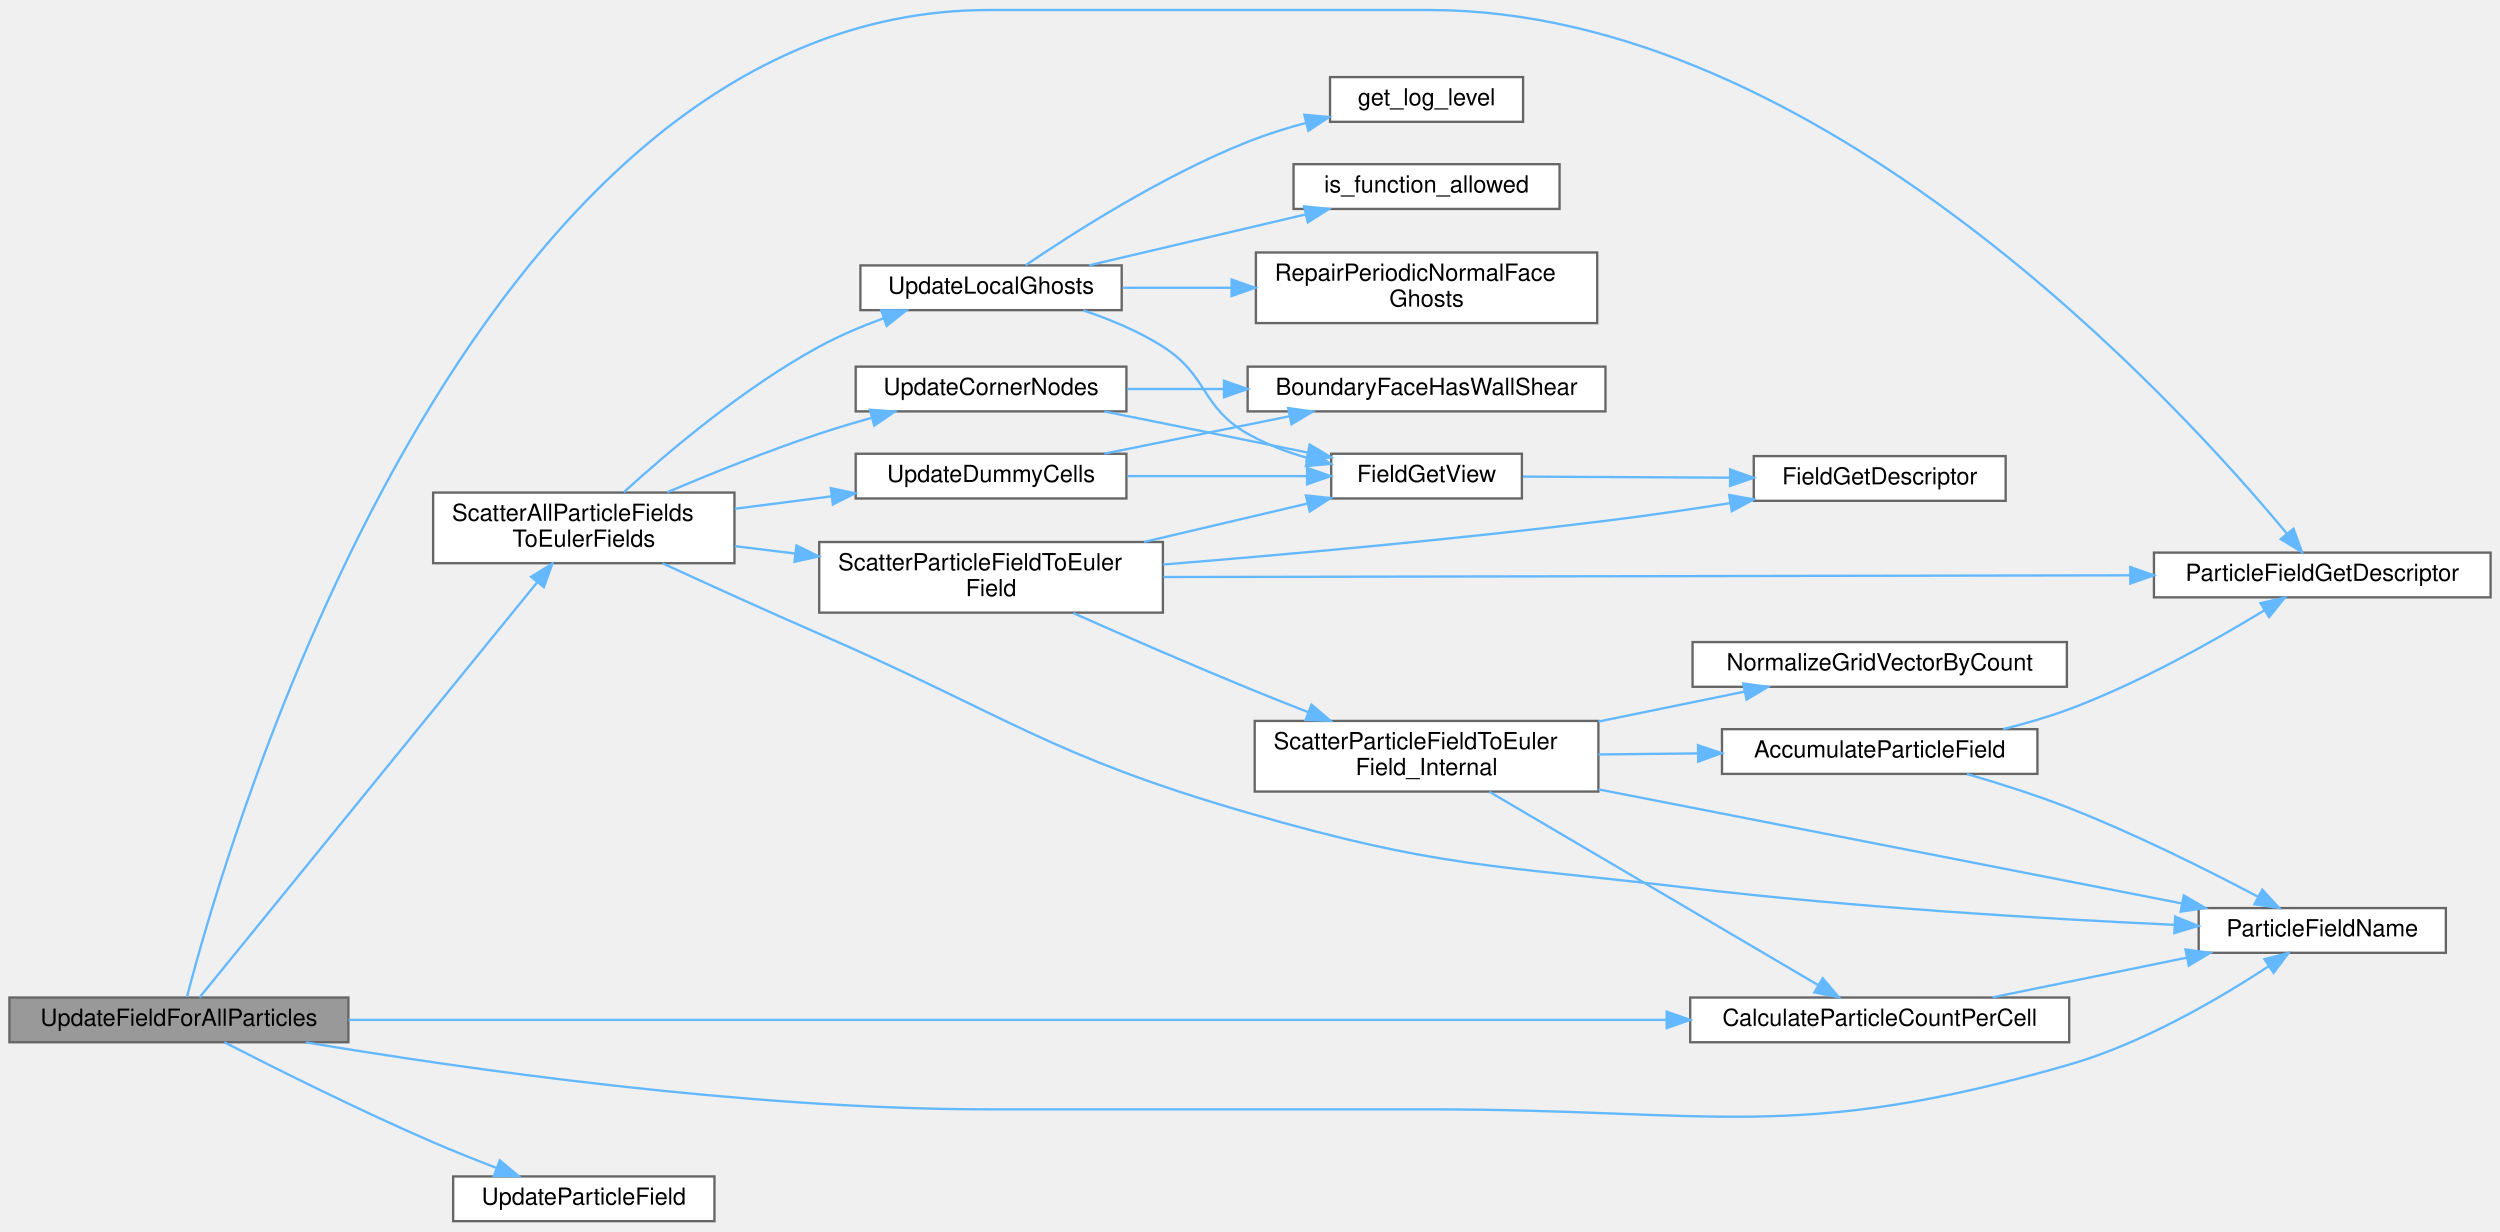
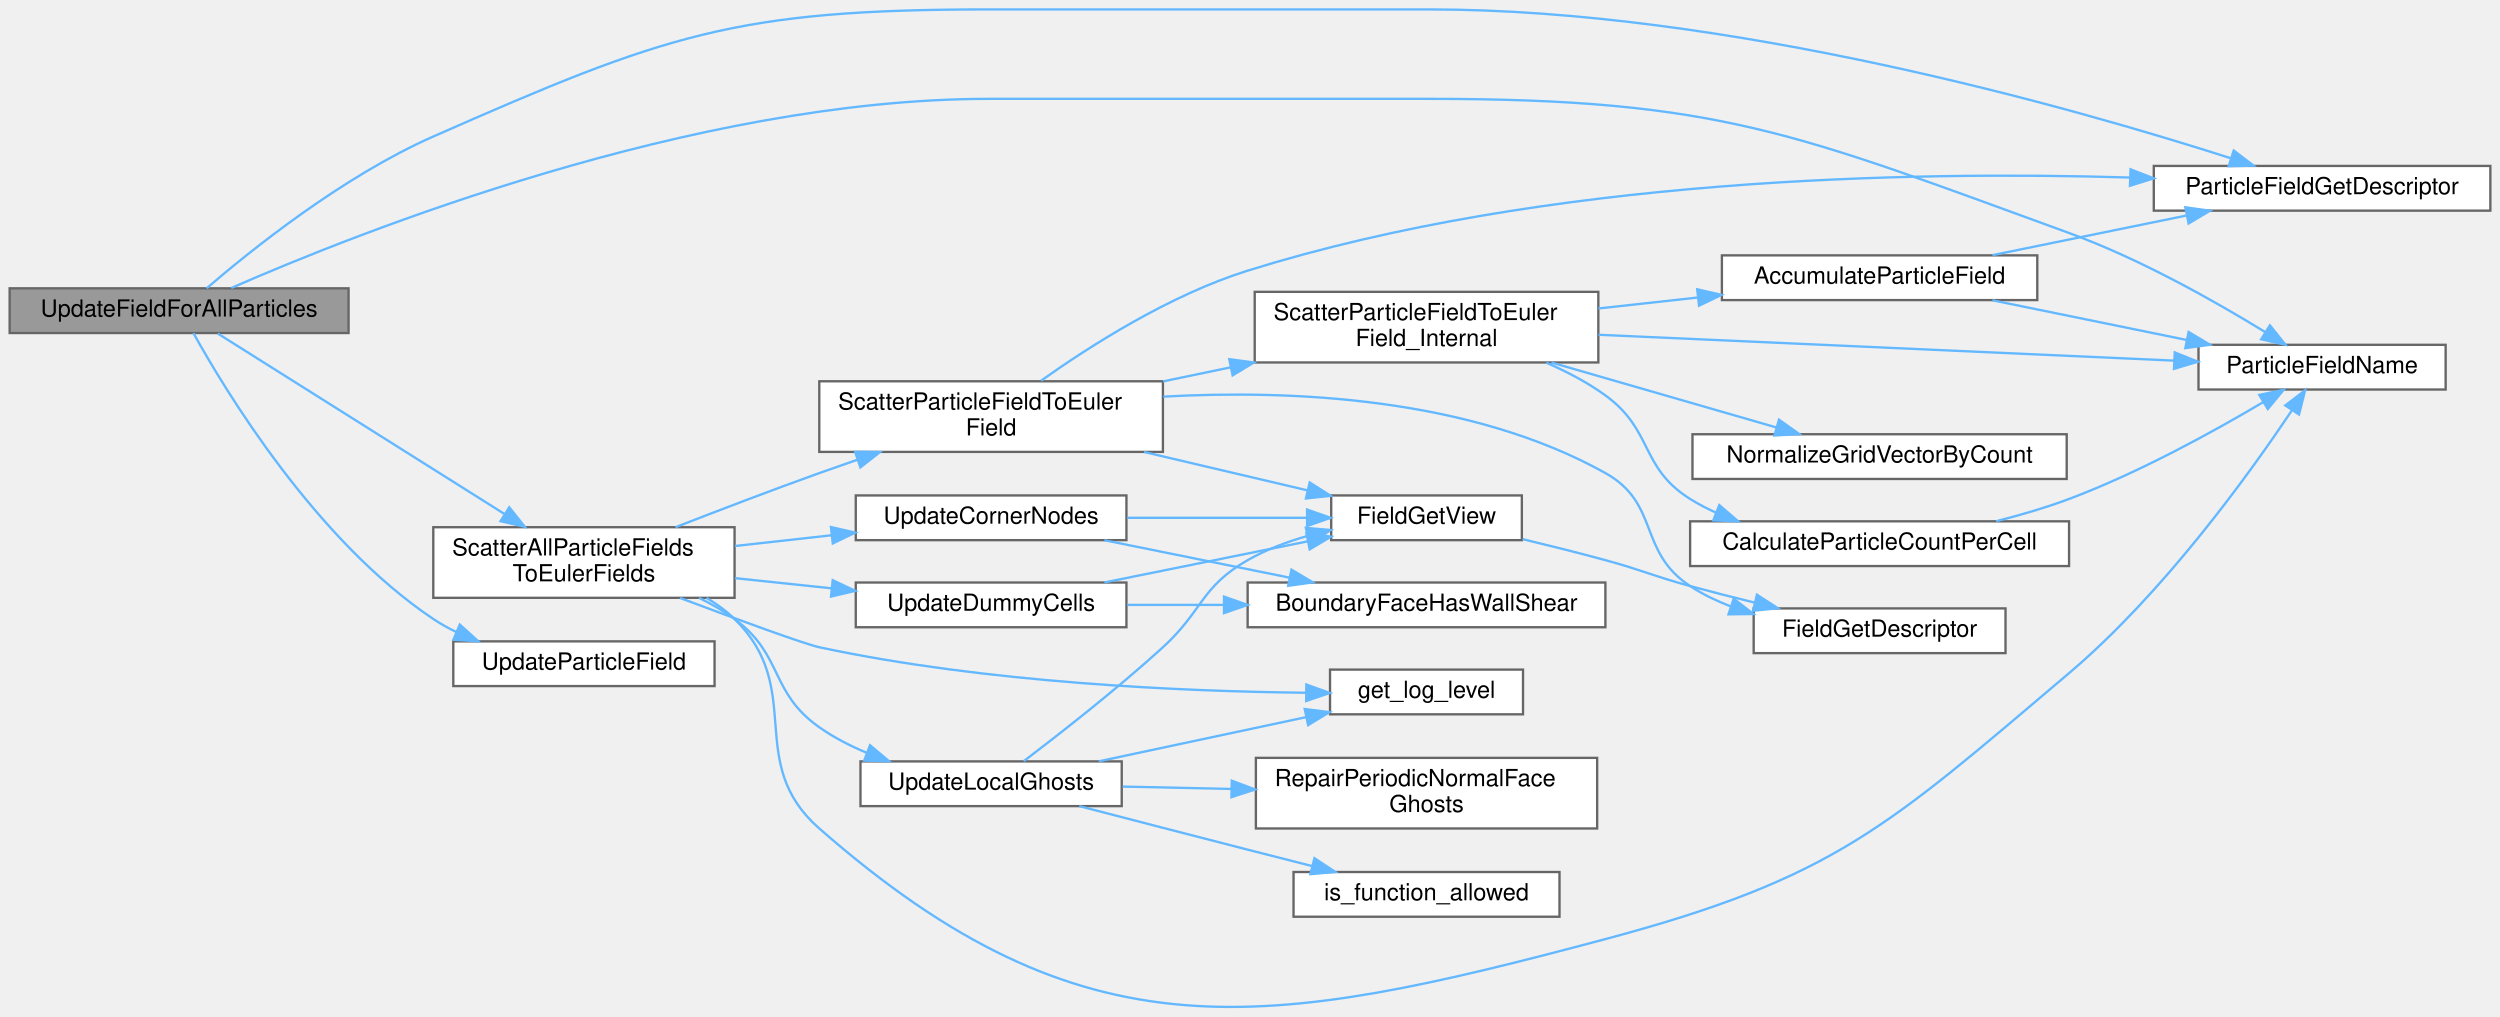
- <svg xmlns="http://www.w3.org/2000/svg" xmlns:xlink="http://www.w3.org/1999/xlink" width="1062pt" height="523pt" viewBox="0.00 0.00 1062.00 522.50">
-   <g id="graph0" class="graph" transform="scale(1 1) rotate(0) translate(4 518.5)">
+ <svg xmlns="http://www.w3.org/2000/svg" xmlns:xlink="http://www.w3.org/1999/xlink" width="1062pt" height="432pt" viewBox="0.00 0.00 1062.00 432.08">
+   <g id="graph0" class="graph" transform="scale(1 1) rotate(0) translate(4 428.08)">
    <g id="Node000001" class="node">
      <g id="a_Node000001">
        <a xlink:title="Internal helper implementation: UpdateFieldForAllParticles().">
-           <polygon fill="#999999" stroke="#666666" points="144,-95 0,-95 0,-76 144,-76 144,-95" />
-           <text text-anchor="middle" x="72" y="-83" font-family="Helvetica,sans-Serif" font-size="10.00">UpdateFieldForAllParticles</text>
+           <polygon fill="#999999" stroke="#666666" points="144,-305.58 0,-305.58 0,-286.58 144,-286.58 144,-305.58" />
+           <text text-anchor="middle" x="72" y="-293.58" font-family="Helvetica,sans-Serif" font-size="10.00">UpdateFieldForAllParticles</text>
        </a>
      </g>
    </g>
    <g id="Node000002" class="node">
      <g id="a_Node000002">
-         <a xlink:href="ParticleMotion_8c.html#a81cfdf7b32472d8f614b44e30005ec6c" target="_top" xlink:title="Counts particles in each cell of the DMDA 'da' and stores the result in user-&gt;ParticleCount.">
-           <polygon fill="white" stroke="#666666" points="875,-95 714,-95 714,-76 875,-76 875,-95" />
-           <text text-anchor="middle" x="794.5" y="-83" font-family="Helvetica,sans-Serif" font-size="10.00">CalculateParticleCountPerCell</text>
+         <a xlink:href="particle__field__catalog_8c.html#aa830c8a458fdac82862196d3f6daac86" target="_top" xlink:title="Return immutable metadata for a valid particle field ID.">
+           <polygon fill="white" stroke="#666666" points="1054,-357.58 911,-357.58 911,-338.58 1054,-338.58 1054,-357.58" />
+           <text text-anchor="middle" x="982.5" y="-345.58" font-family="Helvetica,sans-Serif" font-size="10.00">ParticleFieldGetDescriptor</text>
        </a>
      </g>
    </g>
    <g id="edge1_Node000001_Node000002" class="edge">
      <g id="a_edge1_Node000001_Node000002">
        <a xlink:title=" ">
-           <path fill="none" stroke="#63b8ff" d="M144.06,-85.5C276.06,-85.5 558.85,-85.5 703.8,-85.5" />
-           <polygon fill="#63b8ff" stroke="#63b8ff" points="704,-89 714,-85.5 704,-82 704,-89" />
+           <path fill="none" stroke="#63b8ff" d="M83.71,-305.6C102.07,-321.41 141.35,-353.05 180,-370.08 278.47,-413.46 308.4,-424.08 416,-424.08 416,-424.08 416,-424.08 603,-424.08 729.86,-424.08 876.05,-382.53 943.63,-360.87" />
+           <polygon fill="#63b8ff" stroke="#63b8ff" points="944.97,-364.12 953.4,-357.7 942.81,-357.46 944.97,-364.12" />
        </a>
      </g>
    </g>
    <g id="Node000003" class="node">
      <g id="a_Node000003">
        <a xlink:href="particle__field__catalog_8c.html#a038097897ab5a52461e0ee47bd2b7bb8" target="_top" xlink:title="Return the canonical PETSc DMSwarm name for an ID.">
-           <polygon fill="white" stroke="#666666" points="1035,-133 930,-133 930,-114 1035,-114 1035,-133" />
-           <text text-anchor="middle" x="982.5" y="-121" font-family="Helvetica,sans-Serif" font-size="10.00">ParticleFieldName</text>
-         </a>
-       </g>
-     </g>
-     <g id="edge4_Node000001_Node000003" class="edge">
-       <g id="a_edge4_Node000001_Node000003">
-         <a xlink:title=" ">
-           <path fill="none" stroke="#63b8ff" d="M125.98,-75.96C193.19,-64.7 312.8,-47.5 416,-47.5 416,-47.5 416,-47.5 603,-47.5 724.18,-47.5 758.56,-32.94 875,-66.5 906.42,-75.55 939.08,-94.73 959.8,-108.33" />
-           <polygon fill="#63b8ff" stroke="#63b8ff" points="957.93,-111.29 968.18,-113.95 961.83,-105.47 957.93,-111.29" />
+           <polygon fill="white" stroke="#666666" points="1035,-281.58 930,-281.58 930,-262.58 1035,-262.58 1035,-281.58" />
+           <text text-anchor="middle" x="982.5" y="-269.58" font-family="Helvetica,sans-Serif" font-size="10.00">ParticleFieldName</text>
+         </a>
+       </g>
+     </g>
+     <g id="edge2_Node000001_Node000003" class="edge">
+       <g id="a_edge2_Node000001_Node000003">
+         <a xlink:title=" ">
+           <path fill="none" stroke="#63b8ff" d="M94.16,-305.71C147.17,-328.93 290.41,-386.08 416,-386.08 416,-386.08 416,-386.08 603,-386.08 726.51,-386.08 758.93,-371.31 875,-329.08 905.21,-318.08 937.44,-299.82 958.42,-286.93" />
+           <polygon fill="#63b8ff" stroke="#63b8ff" points="960.33,-289.86 966.96,-281.6 956.62,-283.93 960.33,-289.86" />
        </a>
      </g>
    </g>
    <g id="Node000004" class="node">
      <g id="a_Node000004">
-         <a xlink:href="particle__field__catalog_8c.html#aa830c8a458fdac82862196d3f6daac86" target="_top" xlink:title="Return immutable metadata for a valid particle field ID.">
-           <polygon fill="white" stroke="#666666" points="1054,-284 911,-284 911,-265 1054,-265 1054,-284" />
-           <text text-anchor="middle" x="982.5" y="-272" font-family="Helvetica,sans-Serif" font-size="10.00">ParticleFieldGetDescriptor</text>
+         <a xlink:href="group__scatter__module.html#ga84b852e1186804ff34e9228fab1764c6" target="_top" xlink:title="Scatters a predefined set of particle fields to their corresponding Eulerian fields.">
+           <polygon fill="white" stroke="#666666" points="308,-204.08 180,-204.08 180,-174.08 308,-174.08 308,-204.08" />
+           <text text-anchor="start" x="188" y="-192.08" font-family="Helvetica,sans-Serif" font-size="10.00">ScatterAllParticleFields</text>
+           <text text-anchor="middle" x="244" y="-181.08" font-family="Helvetica,sans-Serif" font-size="10.00">ToEulerFields</text>
        </a>
      </g>
    </g>
    <g id="edge3_Node000001_Node000004" class="edge">
      <g id="a_edge3_Node000001_Node000004">
        <a xlink:title=" ">
-           <path fill="none" stroke="#63b8ff" d="M75.43,-95.27C91.94,-159.12 193.82,-514.5 416,-514.5 416,-514.5 416,-514.5 603,-514.5 769.18,-514.5 921.52,-347.46 967.45,-292.09" />
-           <polygon fill="#63b8ff" stroke="#63b8ff" points="970.28,-294.16 973.9,-284.21 964.86,-289.73 970.28,-294.16" />
-         </a>
-       </g>
-     </g>
-     <g id="Node000005" class="node">
-       <g id="a_Node000005">
-         <a xlink:href="group__scatter__module.html#ga84b852e1186804ff34e9228fab1764c6" target="_top" xlink:title="Scatters a predefined set of particle fields to their corresponding Eulerian fields.">
-           <polygon fill="white" stroke="#666666" points="308,-309.5 180,-309.5 180,-279.5 308,-279.5 308,-309.5" />
-           <text text-anchor="start" x="188" y="-297.5" font-family="Helvetica,sans-Serif" font-size="10.00">ScatterAllParticleFields</text>
-           <text text-anchor="middle" x="244" y="-286.5" font-family="Helvetica,sans-Serif" font-size="10.00">ToEulerFields</text>
-         </a>
-       </g>
-     </g>
-     <g id="edge5_Node000001_Node000005" class="edge">
-       <g id="a_edge5_Node000001_Node000005">
-         <a xlink:title=" ">
-           <path fill="none" stroke="#63b8ff" d="M80.75,-95.02C106.12,-126.22 187.24,-225.95 224.26,-271.46" />
-           <polygon fill="#63b8ff" stroke="#63b8ff" points="221.61,-273.75 230.64,-279.3 227.04,-269.34 221.61,-273.75" />
+           <path fill="none" stroke="#63b8ff" d="M88.39,-286.39C115.74,-269.18 173.38,-232.9 210.04,-209.82" />
+           <polygon fill="#63b8ff" stroke="#63b8ff" points="212.28,-212.55 218.88,-204.26 208.55,-206.63 212.28,-212.55" />
        </a>
      </g>
    </g>
    <g id="Node000019" class="node">
      <g id="a_Node000019">
        <a xlink:href="ParticlePhysics_8c.html#a78ac6f5c27a2539a823133e8e30c7200" target="_top" xlink:title="Internal helper implementation: UpdateParticleField().">
-           <polygon fill="white" stroke="#666666" points="299.5,-19 188.5,-19 188.5,0 299.5,0 299.5,-19" />
-           <text text-anchor="middle" x="244" y="-7" font-family="Helvetica,sans-Serif" font-size="10.00">UpdateParticleField</text>
+           <polygon fill="white" stroke="#666666" points="299.5,-155.58 188.5,-155.58 188.5,-136.58 299.5,-136.58 299.5,-155.58" />
+           <text text-anchor="middle" x="244" y="-143.58" font-family="Helvetica,sans-Serif" font-size="10.00">UpdateParticleField</text>
        </a>
      </g>
    </g>
    <g id="edge30_Node000001_Node000019" class="edge">
      <g id="a_edge30_Node000001_Node000019">
        <a xlink:title=" ">
-           <path fill="none" stroke="#63b8ff" d="M91.33,-75.98C112.45,-65.15 148.34,-47.19 180,-33.5 188.68,-29.75 198.15,-25.97 207.06,-22.56" />
-           <polygon fill="#63b8ff" stroke="#63b8ff" points="208.31,-25.83 216.43,-19.03 205.84,-19.28 208.31,-25.83" />
-         </a>
-       </g>
-     </g>
-     <g id="edge2_Node000002_Node000003" class="edge">
-       <g id="a_edge2_Node000002_Node000003">
-         <a xlink:title=" ">
-           <path fill="none" stroke="#63b8ff" d="M842.44,-95.09C867.53,-100.22 898.62,-106.57 925.03,-111.96" />
-           <polygon fill="#63b8ff" stroke="#63b8ff" points="924.4,-115.41 934.9,-113.98 925.8,-108.55 924.4,-115.41" />
-         </a>
-       </g>
-     </g>
-     <g id="edge6_Node000005_Node000003" class="edge">
-       <g id="a_edge6_Node000005_Node000003">
-         <a xlink:title=" ">
-           <path fill="none" stroke="#63b8ff" d="M277.44,-279.45C296.71,-270.58 321.67,-259.23 344,-249.5 424.35,-214.47 441.81,-197.9 526,-173.5 607.41,-149.91 629.83,-151.47 714,-141.5 784.24,-133.18 865.34,-128.4 919.67,-125.88" />
-           <polygon fill="#63b8ff" stroke="#63b8ff" points="919.99,-129.37 929.83,-125.42 919.68,-122.38 919.99,-129.37" />
+           <path fill="none" stroke="#63b8ff" d="M78.09,-286.54C91.45,-262.42 129.96,-198.54 180,-165.08 183.08,-163.02 186.39,-161.18 189.82,-159.53" />
+           <polygon fill="#63b8ff" stroke="#63b8ff" points="191.26,-162.72 199.11,-155.61 188.54,-156.27 191.26,-162.72" />
+         </a>
+       </g>
+     </g>
+     <g id="edge5_Node000004_Node000003" class="edge">
+       <g id="a_edge5_Node000004_Node000003">
+         <a xlink:title=" ">
+           <path fill="none" stroke="#63b8ff" d="M296.11,-174.02C300.43,-171.48 304.49,-168.52 308,-165.08 338.48,-135.22 311.91,-104.2 344,-76.08 456.74,22.72 533.15,9.52 678,-29.08 775.53,-55.07 797.97,-76.85 875,-142.08 915.23,-176.15 951.73,-226.89 969.72,-253.79" />
+           <polygon fill="#63b8ff" stroke="#63b8ff" points="966.86,-255.82 975.29,-262.25 972.71,-251.97 966.86,-255.82" />
+         </a>
+       </g>
+     </g>
+     <g id="Node000005" class="node">
+       <g id="a_Node000005">
+         <a xlink:href="logging_8c.html#a9585f583c260f40a73f2490914edc689" target="_top" xlink:title="Retrieves the current logging level from the environment variable LOG_LEVEL.">
+           <polygon fill="white" stroke="#666666" points="643,-143.58 561,-143.58 561,-124.58 643,-124.58 643,-143.58" />
+           <text text-anchor="middle" x="602" y="-131.58" font-family="Helvetica,sans-Serif" font-size="10.00">get_log_level</text>
+         </a>
+       </g>
+     </g>
+     <g id="edge4_Node000004_Node000005" class="edge">
+       <g id="a_edge4_Node000004_Node000005">
+         <a xlink:title=" ">
+           <path fill="none" stroke="#63b8ff" d="M284.78,-174.03C309.54,-164.76 337.83,-154.4 344,-153.08 414.74,-137.91 498.67,-134.32 550.89,-133.74" />
+           <polygon fill="#63b8ff" stroke="#63b8ff" points="550.92,-137.24 560.9,-133.66 550.87,-130.24 550.92,-137.24" />
        </a>
      </g>
    </g>
    <g id="Node000006" class="node">
      <g id="a_Node000006">
        <a xlink:href="group__scatter__module.html#ga085a6a4b4021533c28abd006b659a981" target="_top" xlink:title="Scatters a particle field (scalar or vector) to the corresponding Eulerian field average.">
-           <polygon fill="white" stroke="#666666" points="490,-288.5 344,-288.5 344,-258.5 490,-258.5 490,-288.5" />
-           <text text-anchor="start" x="352" y="-276.5" font-family="Helvetica,sans-Serif" font-size="10.00">ScatterParticleFieldToEuler</text>
-           <text text-anchor="middle" x="417" y="-265.5" font-family="Helvetica,sans-Serif" font-size="10.00">Field</text>
-         </a>
-       </g>
-     </g>
-     <g id="edge7_Node000005_Node000006" class="edge">
-       <g id="a_edge7_Node000005_Node000006">
-         <a xlink:title=" ">
-           <path fill="none" stroke="#63b8ff" d="M308.19,-286.74C316.53,-285.72 325.18,-284.65 333.78,-283.6" />
-           <polygon fill="#63b8ff" stroke="#63b8ff" points="334.34,-287.05 343.84,-282.36 333.49,-280.11 334.34,-287.05" />
-         </a>
-       </g>
-     </g>
-     <g id="Node000012" class="node">
-       <g id="a_Node000012">
+           <polygon fill="white" stroke="#666666" points="490,-266.08 344,-266.08 344,-236.08 490,-236.08 490,-266.08" />
+           <text text-anchor="start" x="352" y="-254.08" font-family="Helvetica,sans-Serif" font-size="10.00">ScatterParticleFieldToEuler</text>
+           <text text-anchor="middle" x="417" y="-243.08" font-family="Helvetica,sans-Serif" font-size="10.00">Field</text>
+         </a>
+       </g>
+     </g>
+     <g id="edge6_Node000004_Node000006" class="edge">
+       <g id="a_edge6_Node000004_Node000006">
+         <a xlink:title=" ">
+           <path fill="none" stroke="#63b8ff" d="M282.93,-204.09C301.3,-211.25 323.72,-219.81 344,-227.08 349.19,-228.94 354.62,-230.83 360.05,-232.7" />
+           <polygon fill="#63b8ff" stroke="#63b8ff" points="359.21,-236.11 369.8,-236.02 361.46,-229.49 359.21,-236.11" />
+         </a>
+       </g>
+     </g>
+     <g id="Node000013" class="node">
+       <g id="a_Node000013">
        <a xlink:href="Boundaries_8c.html#ac76ade027fa42a9a372c3047b00d0c60" target="_top" xlink:title="Fills the edge and corner dummy cells of one cell-centred field.">
-           <polygon fill="white" stroke="#666666" points="474.5,-363 359.5,-363 359.5,-344 474.5,-344 474.5,-363" />
-           <text text-anchor="middle" x="417" y="-351" font-family="Helvetica,sans-Serif" font-size="10.00">UpdateCornerNodes</text>
-         </a>
-       </g>
-     </g>
-     <g id="edge19_Node000005_Node000012" class="edge">
-       <g id="a_edge19_Node000005_Node000012">
-         <a xlink:title=" ">
-           <path fill="none" stroke="#63b8ff" d="M279.42,-309.65C298.28,-317.64 322.19,-327.25 344,-334.5 351.17,-336.88 358.81,-339.17 366.34,-341.27" />
-           <polygon fill="#63b8ff" stroke="#63b8ff" points="365.56,-344.69 376.12,-343.93 367.39,-337.93 365.56,-344.69" />
-         </a>
-       </g>
-     </g>
-     <g id="Node000014" class="node">
-       <g id="a_Node000014">
-         <a xlink:href="Boundaries_8c.html#a5a4d733c4f1dab54e563bf30f0128c74" target="_top" xlink:title="Fills the dummy cells on the non-periodic faces of one cell-centred field.">
-           <polygon fill="white" stroke="#666666" points="474.5,-326 359.5,-326 359.5,-307 474.5,-307 474.5,-326" />
-           <text text-anchor="middle" x="417" y="-314" font-family="Helvetica,sans-Serif" font-size="10.00">UpdateDummyCells</text>
-         </a>
-       </g>
-     </g>
-     <g id="edge22_Node000005_Node000014" class="edge">
-       <g id="a_edge22_Node000005_Node000014">
-         <a xlink:title=" ">
-           <path fill="none" stroke="#63b8ff" d="M308.19,-302.63C321.53,-304.35 335.65,-306.16 349.13,-307.9" />
-           <polygon fill="#63b8ff" stroke="#63b8ff" points="348.92,-311.4 359.28,-309.2 349.81,-304.46 348.92,-311.4" />
+           <polygon fill="white" stroke="#666666" points="474.5,-217.58 359.5,-217.58 359.5,-198.58 474.5,-198.58 474.5,-217.58" />
+           <text text-anchor="middle" x="417" y="-205.58" font-family="Helvetica,sans-Serif" font-size="10.00">UpdateCornerNodes</text>
+         </a>
+       </g>
+     </g>
+     <g id="edge19_Node000004_Node000013" class="edge">
+       <g id="a_edge19_Node000004_Node000013">
+         <a xlink:title=" ">
+           <path fill="none" stroke="#63b8ff" d="M308.19,-196.1C321.53,-197.58 335.65,-199.15 349.13,-200.65" />
+           <polygon fill="#63b8ff" stroke="#63b8ff" points="348.96,-204.15 359.28,-201.78 349.73,-197.19 348.96,-204.15" />
        </a>
      </g>
    </g>
    <g id="Node000015" class="node">
      <g id="a_Node000015">
+         <a xlink:href="Boundaries_8c.html#a5a4d733c4f1dab54e563bf30f0128c74" target="_top" xlink:title="Fills the dummy cells on the non-periodic faces of one cell-centred field.">
+           <polygon fill="white" stroke="#666666" points="474.5,-180.58 359.5,-180.58 359.5,-161.58 474.5,-161.58 474.5,-180.58" />
+           <text text-anchor="middle" x="417" y="-168.58" font-family="Helvetica,sans-Serif" font-size="10.00">UpdateDummyCells</text>
+         </a>
+       </g>
+     </g>
+     <g id="edge22_Node000004_Node000015" class="edge">
+       <g id="a_edge22_Node000004_Node000015">
+         <a xlink:title=" ">
+           <path fill="none" stroke="#63b8ff" d="M308.19,-182.43C321.53,-181.02 335.65,-179.54 349.13,-178.12" />
+           <polygon fill="#63b8ff" stroke="#63b8ff" points="349.7,-181.58 359.28,-177.05 348.97,-174.61 349.7,-181.58" />
+         </a>
+       </g>
+     </g>
+     <g id="Node000016" class="node">
+       <g id="a_Node000016">
        <a xlink:href="setup_8c.html#ac3268b7f32258fd24c02cfd44dc5f18d" target="_top" xlink:title="Updates the local vector (including ghost points) from its corresponding global vector.">
-           <polygon fill="white" stroke="#666666" points="472.5,-406 361.5,-406 361.5,-387 472.5,-387 472.5,-406" />
-           <text text-anchor="middle" x="417" y="-394" font-family="Helvetica,sans-Serif" font-size="10.00">UpdateLocalGhosts</text>
-         </a>
-       </g>
-     </g>
-     <g id="edge25_Node000005_Node000015" class="edge">
-       <g id="a_edge25_Node000005_Node000015">
-         <a xlink:title=" ">
-           <path fill="none" stroke="#63b8ff" d="M260.99,-309.66C279.65,-326.66 312.05,-354.14 344,-371.5 352.54,-376.14 362.11,-380.18 371.42,-383.57" />
-           <polygon fill="#63b8ff" stroke="#63b8ff" points="370.37,-386.91 380.96,-386.88 372.66,-380.3 370.37,-386.91" />
-         </a>
-       </g>
-     </g>
-     <g id="edge11_Node000006_Node000004" class="edge">
-       <g id="a_edge11_Node000006_Node000004">
-         <a xlink:title=" ">
-           <path fill="none" stroke="#63b8ff" d="M490.23,-273.63C595.63,-273.82 790.97,-274.16 900.91,-274.36" />
-           <polygon fill="#63b8ff" stroke="#63b8ff" points="900.95,-277.86 910.96,-274.37 900.96,-270.86 900.95,-277.86" />
+           <polygon fill="white" stroke="#666666" points="472.5,-104.58 361.5,-104.58 361.5,-85.58 472.5,-85.58 472.5,-104.58" />
+           <text text-anchor="middle" x="417" y="-92.58" font-family="Helvetica,sans-Serif" font-size="10.00">UpdateLocalGhosts</text>
+         </a>
+       </g>
+     </g>
+     <g id="edge25_Node000004_Node000016" class="edge">
+       <g id="a_edge25_Node000004_Node000016">
+         <a xlink:title=" ">
+           <path fill="none" stroke="#63b8ff" d="M292.91,-174.06C298.23,-171.46 303.38,-168.48 308,-165.08 328.89,-149.67 322.78,-134.04 344,-119.08 350.07,-114.8 356.96,-111.24 364.01,-108.29" />
+           <polygon fill="#63b8ff" stroke="#63b8ff" points="365.55,-111.45 373.67,-104.64 363.07,-104.9 365.55,-111.45" />
+         </a>
+       </g>
+     </g>
+     <g id="edge10_Node000006_Node000002" class="edge">
+       <g id="a_edge10_Node000006_Node000002">
+         <a xlink:title=" ">
+           <path fill="none" stroke="#63b8ff" d="M438.24,-266.34C459.05,-281.12 492.98,-302.76 526,-313.08 652.59,-352.66 808.17,-355.46 900.84,-352.65" />
+           <polygon fill="#63b8ff" stroke="#63b8ff" points="901.11,-356.14 910.99,-352.31 900.88,-349.15 901.11,-356.14" />
        </a>
      </g>
    </g>
    <g id="Node000007" class="node">
      <g id="a_Node000007">
        <a xlink:href="field__catalog_8c.html#af63f334e53a107f8f499473db992d486" target="_top" xlink:title="Return immutable metadata for a valid field identifier.">
-           <polygon fill="white" stroke="#666666" points="848,-325 741,-325 741,-306 848,-306 848,-325" />
-           <text text-anchor="middle" x="794.5" y="-313" font-family="Helvetica,sans-Serif" font-size="10.00">FieldGetDescriptor</text>
-         </a>
-       </g>
-     </g>
-     <g id="edge8_Node000006_Node000007" class="edge">
-       <g id="a_edge8_Node000006_Node000007">
-         <a xlink:title=" ">
-           <path fill="none" stroke="#63b8ff" d="M490.14,-278.94C542.39,-283.18 614.68,-289.65 678,-297.5 695.26,-299.64 713.9,-302.36 731.07,-305.04" />
-           <polygon fill="#63b8ff" stroke="#63b8ff" points="730.56,-308.5 740.99,-306.61 731.66,-301.59 730.56,-308.5" />
+           <polygon fill="white" stroke="#666666" points="848,-169.58 741,-169.58 741,-150.58 848,-150.58 848,-169.58" />
+           <text text-anchor="middle" x="794.5" y="-157.58" font-family="Helvetica,sans-Serif" font-size="10.00">FieldGetDescriptor</text>
+         </a>
+       </g>
+     </g>
+     <g id="edge7_Node000006_Node000007" class="edge">
+       <g id="a_edge7_Node000006_Node000007">
+         <a xlink:title=" ">
+           <path fill="none" stroke="#63b8ff" d="M490.18,-259.56C545.09,-262.58 620.72,-259.09 678,-227.08 701.28,-214.07 691.71,-193.71 714,-179.08 719.29,-175.6 725.16,-172.76 731.23,-170.44" />
+           <polygon fill="#63b8ff" stroke="#63b8ff" points="732.53,-173.7 740.9,-167.2 730.31,-167.06 732.53,-173.7" />
        </a>
      </g>
    </g>
    <g id="Node000008" class="node">
      <g id="a_Node000008">
        <a xlink:href="field__catalog_8c.html#a8e973bba212aed4167b3f294d220384e" target="_top" xlink:title="Resolve the existing DM and global/local vectors for one field.">
-           <polygon fill="white" stroke="#666666" points="642.5,-326 561.5,-326 561.5,-307 642.5,-307 642.5,-326" />
-           <text text-anchor="middle" x="602" y="-314" font-family="Helvetica,sans-Serif" font-size="10.00">FieldGetView</text>
-         </a>
-       </g>
-     </g>
-     <g id="edge9_Node000006_Node000008" class="edge">
-       <g id="a_edge9_Node000006_Node000008">
-         <a xlink:title=" ">
-           <path fill="none" stroke="#63b8ff" d="M482,-288.54C504.78,-293.89 530.07,-299.83 551.45,-304.86" />
-           <polygon fill="#63b8ff" stroke="#63b8ff" points="550.76,-308.29 561.29,-307.17 552.36,-301.47 550.76,-308.29" />
+           <polygon fill="white" stroke="#666666" points="642.5,-217.58 561.5,-217.58 561.5,-198.58 642.5,-198.58 642.5,-217.58" />
+           <text text-anchor="middle" x="602" y="-205.58" font-family="Helvetica,sans-Serif" font-size="10.00">FieldGetView</text>
+         </a>
+       </g>
+     </g>
+     <g id="edge8_Node000006_Node000008" class="edge">
+       <g id="a_edge8_Node000006_Node000008">
+         <a xlink:title=" ">
+           <path fill="none" stroke="#63b8ff" d="M482,-236.04C504.78,-230.69 530.07,-224.75 551.45,-219.72" />
+           <polygon fill="#63b8ff" stroke="#63b8ff" points="552.36,-223.1 561.29,-217.41 550.76,-216.29 552.36,-223.1" />
        </a>
      </g>
    </g>
    <g id="Node000009" class="node">
      <g id="a_Node000009">
        <a xlink:href="group__scatter__module.html#gaec2331ab16c72436e3c667e84cb37a80" target="_top" xlink:title="Accumulate one particle field onto the Eulerian grid using the selected scatter stencil.">
-           <polygon fill="white" stroke="#666666" points="675,-212.5 529,-212.5 529,-182.5 675,-182.5 675,-212.5" />
-           <text text-anchor="start" x="537" y="-200.5" font-family="Helvetica,sans-Serif" font-size="10.00">ScatterParticleFieldToEuler</text>
-           <text text-anchor="middle" x="602" y="-189.5" font-family="Helvetica,sans-Serif" font-size="10.00">Field_Internal</text>
-         </a>
-       </g>
-     </g>
-     <g id="edge12_Node000006_Node000009" class="edge">
-       <g id="a_edge12_Node000006_Node000009">
-         <a xlink:title=" ">
-           <path fill="none" stroke="#63b8ff" d="M451.9,-258.32C473.1,-248.93 501.03,-236.75 526,-226.5 534.26,-223.11 543.07,-219.6 551.64,-216.25" />
-           <polygon fill="#63b8ff" stroke="#63b8ff" points="553.12,-219.43 561.18,-212.55 550.59,-212.9 553.12,-219.43" />
-         </a>
-       </g>
-     </g>
-     <g id="edge10_Node000008_Node000007" class="edge">
-       <g id="a_edge10_Node000008_Node000007">
-         <a xlink:title=" ">
-           <path fill="none" stroke="#63b8ff" d="M642.94,-316.29C668.41,-316.16 701.96,-315.98 730.92,-315.83" />
-           <polygon fill="#63b8ff" stroke="#63b8ff" points="730.97,-319.33 740.95,-315.78 730.94,-312.33 730.97,-319.33" />
-         </a>
-       </g>
-     </g>
-     <g id="edge16_Node000009_Node000002" class="edge">
-       <g id="a_edge16_Node000009_Node000002">
-         <a xlink:title=" ">
-           <path fill="none" stroke="#63b8ff" d="M628.69,-182.4C665.24,-160.91 731.82,-121.76 768.17,-100.39" />
-           <polygon fill="#63b8ff" stroke="#63b8ff" points="770.3,-103.2 777.14,-95.12 766.75,-97.17 770.3,-103.2" />
+           <polygon fill="white" stroke="#666666" points="675,-304.08 529,-304.08 529,-274.08 675,-274.08 675,-304.08" />
+           <text text-anchor="start" x="537" y="-292.08" font-family="Helvetica,sans-Serif" font-size="10.00">ScatterParticleFieldToEuler</text>
+           <text text-anchor="middle" x="602" y="-281.08" font-family="Helvetica,sans-Serif" font-size="10.00">Field_Internal</text>
+         </a>
+       </g>
+     </g>
+     <g id="edge11_Node000006_Node000009" class="edge">
+       <g id="a_edge11_Node000006_Node000009">
+         <a xlink:title=" ">
+           <path fill="none" stroke="#63b8ff" d="M490.06,-266.04C499.49,-268 509.21,-270.02 518.79,-272.01" />
+           <polygon fill="#63b8ff" stroke="#63b8ff" points="518.2,-275.46 528.7,-274.07 519.62,-268.61 518.2,-275.46" />
+         </a>
+       </g>
+     </g>
+     <g id="edge9_Node000008_Node000007" class="edge">
+       <g id="a_edge9_Node000008_Node000007">
+         <a xlink:title=" ">
+           <path fill="none" stroke="#63b8ff" d="M642.82,-199C654.22,-196.27 666.63,-193.18 678,-190.08 694.14,-185.68 697.86,-183.47 714,-179.08 722.85,-176.67 732.3,-174.27 741.48,-172.02" />
+           <polygon fill="#63b8ff" stroke="#63b8ff" points="742.39,-175.4 751.29,-169.65 740.75,-168.6 742.39,-175.4" />
        </a>
      </g>
    </g>
    <g id="edge18_Node000009_Node000003" class="edge">
      <g id="a_edge18_Node000009_Node000003">
        <a xlink:title=" ">
-           <path fill="none" stroke="#63b8ff" d="M675.08,-183.41C747,-169.35 856.13,-148.01 922.89,-134.96" />
-           <polygon fill="#63b8ff" stroke="#63b8ff" points="923.69,-138.37 932.83,-133.02 922.34,-131.5 923.69,-138.37" />
+           <path fill="none" stroke="#63b8ff" d="M675.08,-285.84C745.88,-282.66 852.73,-277.86 919.74,-274.85" />
+           <polygon fill="#63b8ff" stroke="#63b8ff" points="919.9,-278.35 929.73,-274.4 919.58,-271.36 919.9,-278.35" />
        </a>
      </g>
    </g>
    <g id="Node000010" class="node">
      <g id="a_Node000010">
        <a xlink:href="group__scatter__module__internal.html#ga65b0ad52e9e8f8c328e8b031201d7a05" target="_top" xlink:title="Accumulates a particle field (scalar or vector) into a target grid sum vector.">
-           <polygon fill="white" stroke="#666666" points="861.5,-209 727.5,-209 727.5,-190 861.5,-190 861.5,-209" />
-           <text text-anchor="middle" x="794.5" y="-197" font-family="Helvetica,sans-Serif" font-size="10.00">AccumulateParticleField</text>
-         </a>
-       </g>
-     </g>
-     <g id="edge13_Node000009_Node000010" class="edge">
-       <g id="a_edge13_Node000009_Node000010">
-         <a xlink:title=" ">
-           <path fill="none" stroke="#63b8ff" d="M675.02,-198.26C688.84,-198.4 703.35,-198.55 717.3,-198.7" />
-           <polygon fill="#63b8ff" stroke="#63b8ff" points="717.3,-202.2 727.34,-198.81 717.38,-195.2 717.3,-202.2" />
+           <polygon fill="white" stroke="#666666" points="861.5,-319.58 727.5,-319.58 727.5,-300.58 861.5,-300.58 861.5,-319.58" />
+           <text text-anchor="middle" x="794.5" y="-307.58" font-family="Helvetica,sans-Serif" font-size="10.00">AccumulateParticleField</text>
+         </a>
+       </g>
+     </g>
+     <g id="edge12_Node000009_Node000010" class="edge">
+       <g id="a_edge12_Node000009_Node000010">
+         <a xlink:title=" ">
+           <path fill="none" stroke="#63b8ff" d="M675.02,-297.02C688.84,-298.54 703.35,-300.14 717.3,-301.68" />
+           <polygon fill="#63b8ff" stroke="#63b8ff" points="717.01,-305.17 727.34,-302.79 717.78,-298.21 717.01,-305.17" />
        </a>
      </g>
    </g>
    <g id="Node000011" class="node">
      <g id="a_Node000011">
+         <a xlink:href="ParticleMotion_8c.html#a81cfdf7b32472d8f614b44e30005ec6c" target="_top" xlink:title="Counts particles in each cell of the DMDA 'da' and stores the result in user-&gt;ParticleCount.">
+           <polygon fill="white" stroke="#666666" points="875,-206.58 714,-206.58 714,-187.58 875,-187.58 875,-206.58" />
+           <text text-anchor="middle" x="794.5" y="-194.58" font-family="Helvetica,sans-Serif" font-size="10.00">CalculateParticleCountPerCell</text>
+         </a>
+       </g>
+     </g>
+     <g id="edge15_Node000009_Node000011" class="edge">
+       <g id="a_edge15_Node000009_Node000011">
+         <a xlink:title=" ">
+           <path fill="none" stroke="#63b8ff" d="M652.89,-273.97C661.68,-270.17 670.43,-265.57 678,-260.08 698.46,-245.25 692.59,-229.5 714,-216.08 717.42,-213.94 721.06,-212.03 724.83,-210.35" />
+           <polygon fill="#63b8ff" stroke="#63b8ff" points="726.39,-213.49 734.42,-206.58 723.83,-206.98 726.39,-213.49" />
+         </a>
+       </g>
+     </g>
+     <g id="Node000012" class="node">
+       <g id="a_Node000012">
        <a xlink:href="group__scatter__module__internal.html#ga95939f29ec3dfbb729bcceee7f138958" target="_top" xlink:title="Normalizes a grid vector of sums by a grid vector of counts to produce an average.">
-           <polygon fill="white" stroke="#666666" points="874,-246 715,-246 715,-227 874,-227 874,-246" />
-           <text text-anchor="middle" x="794.5" y="-234" font-family="Helvetica,sans-Serif" font-size="10.00">NormalizeGridVectorByCount</text>
-         </a>
-       </g>
-     </g>
-     <g id="edge17_Node000009_Node000011" class="edge">
-       <g id="a_edge17_Node000009_Node000011">
-         <a xlink:title=" ">
-           <path fill="none" stroke="#63b8ff" d="M675.02,-212.24C695.57,-216.45 717.65,-220.97 737.12,-224.96" />
-           <polygon fill="#63b8ff" stroke="#63b8ff" points="736.54,-228.41 747.04,-226.99 737.94,-221.55 736.54,-228.41" />
-         </a>
-       </g>
-     </g>
-     <g id="edge15_Node000010_Node000003" class="edge">
-       <g id="a_edge15_Node000010_Node000003">
-         <a xlink:title=" ">
-           <path fill="none" stroke="#63b8ff" d="M831.54,-189.95C845.3,-185.96 861.04,-180.97 875,-175.5 903.07,-164.49 933.91,-149.05 955.14,-137.85" />
-           <polygon fill="#63b8ff" stroke="#63b8ff" points="957,-140.83 964.18,-133.04 953.71,-134.65 957,-140.83" />
-         </a>
-       </g>
-     </g>
-     <g id="edge14_Node000010_Node000004" class="edge">
-       <g id="a_edge14_Node000010_Node000004">
-         <a xlink:title=" ">
-           <path fill="none" stroke="#63b8ff" d="M846.99,-209.03C856.44,-211.37 866.12,-214.19 875,-217.5 904.95,-228.67 937,-246.75 958.02,-259.55" />
-           <polygon fill="#63b8ff" stroke="#63b8ff" points="956.24,-262.56 966.59,-264.84 959.92,-256.61 956.24,-262.56" />
-         </a>
-       </g>
-     </g>
-     <g id="edge21_Node000012_Node000008" class="edge">
-       <g id="a_edge21_Node000012_Node000008">
-         <a xlink:title=" ">
-           <path fill="none" stroke="#63b8ff" d="M465.13,-343.97C491.61,-338.62 524.63,-331.94 551.49,-326.51" />
-           <polygon fill="#63b8ff" stroke="#63b8ff" points="552.35,-329.91 561.46,-324.49 550.96,-323.05 552.35,-329.91" />
-         </a>
-       </g>
-     </g>
-     <g id="Node000013" class="node">
-       <g id="a_Node000013">
+           <polygon fill="white" stroke="#666666" points="874,-243.58 715,-243.58 715,-224.58 874,-224.58 874,-243.58" />
+           <text text-anchor="middle" x="794.5" y="-231.58" font-family="Helvetica,sans-Serif" font-size="10.00">NormalizeGridVectorByCount</text>
+         </a>
+       </g>
+     </g>
+     <g id="edge17_Node000009_Node000012" class="edge">
+       <g id="a_edge17_Node000009_Node000012">
+         <a xlink:title=" ">
+           <path fill="none" stroke="#63b8ff" d="M655.05,-274.05C685.11,-265.37 722.45,-254.59 750.77,-246.42" />
+           <polygon fill="#63b8ff" stroke="#63b8ff" points="751.75,-249.78 760.39,-243.64 749.81,-243.05 751.75,-249.78" />
+         </a>
+       </g>
+     </g>
+     <g id="edge13_Node000010_Node000002" class="edge">
+       <g id="a_edge13_Node000010_Node000002">
+         <a xlink:title=" ">
+           <path fill="none" stroke="#63b8ff" d="M842.44,-319.67C867.53,-324.79 898.62,-331.15 925.03,-336.54" />
+           <polygon fill="#63b8ff" stroke="#63b8ff" points="924.4,-339.99 934.9,-338.56 925.8,-333.13 924.4,-339.99" />
+         </a>
+       </g>
+     </g>
+     <g id="edge14_Node000010_Node000003" class="edge">
+       <g id="a_edge14_Node000010_Node000003">
+         <a xlink:title=" ">
+           <path fill="none" stroke="#63b8ff" d="M842.44,-300.49C867.53,-295.36 898.62,-289.01 925.03,-283.62" />
+           <polygon fill="#63b8ff" stroke="#63b8ff" points="925.8,-287.03 934.9,-281.6 924.4,-280.17 925.8,-287.03" />
+         </a>
+       </g>
+     </g>
+     <g id="edge16_Node000011_Node000003" class="edge">
+       <g id="a_edge16_Node000011_Node000003">
+         <a xlink:title=" ">
+           <path fill="none" stroke="#63b8ff" d="M844.01,-206.63C854.38,-209.24 865.17,-212.39 875,-216.08 904.64,-227.21 936.52,-244.79 957.59,-257.28" />
+           <polygon fill="#63b8ff" stroke="#63b8ff" points="955.82,-260.3 966.19,-262.46 959.43,-254.3 955.82,-260.3" />
+         </a>
+       </g>
+     </g>
+     <g id="edge21_Node000013_Node000008" class="edge">
+       <g id="a_edge21_Node000013_Node000008">
+         <a xlink:title=" ">
+           <path fill="none" stroke="#63b8ff" d="M474.9,-208.08C499.3,-208.08 527.56,-208.08 551.13,-208.08" />
+           <polygon fill="#63b8ff" stroke="#63b8ff" points="551.25,-211.58 561.25,-208.08 551.25,-204.58 551.25,-211.58" />
+         </a>
+       </g>
+     </g>
+     <g id="Node000014" class="node">
+       <g id="a_Node000014">
        <a xlink:href="Boundaries_8c.html#a3a565137fe0ec9ae4a7be9d000e98f0a" target="_top" xlink:title="Implementation of BoundaryFaceHasWallShear().">
-           <polygon fill="white" stroke="#666666" points="678,-363 526,-363 526,-344 678,-344 678,-363" />
-           <text text-anchor="middle" x="602" y="-351" font-family="Helvetica,sans-Serif" font-size="10.00">BoundaryFaceHasWallShear</text>
-         </a>
-       </g>
-     </g>
-     <g id="edge20_Node000012_Node000013" class="edge">
-       <g id="a_edge20_Node000012_Node000013">
-         <a xlink:title=" ">
-           <path fill="none" stroke="#63b8ff" d="M474.9,-353.5C487.9,-353.5 502,-353.5 515.89,-353.5" />
-           <polygon fill="#63b8ff" stroke="#63b8ff" points="515.96,-357 525.96,-353.5 515.96,-350 515.96,-357" />
-         </a>
-       </g>
-     </g>
-     <g id="edge24_Node000014_Node000008" class="edge">
-       <g id="a_edge24_Node000014_Node000008">
-         <a xlink:title=" ">
-           <path fill="none" stroke="#63b8ff" d="M474.9,-316.5C499.3,-316.5 527.56,-316.5 551.13,-316.5" />
-           <polygon fill="#63b8ff" stroke="#63b8ff" points="551.25,-320 561.25,-316.5 551.25,-313 551.25,-320" />
-         </a>
-       </g>
-     </g>
-     <g id="edge23_Node000014_Node000013" class="edge">
-       <g id="a_edge23_Node000014_Node000013">
-         <a xlink:title=" ">
-           <path fill="none" stroke="#63b8ff" d="M465.13,-326.03C489.15,-330.89 518.57,-336.83 543.88,-341.95" />
-           <polygon fill="#63b8ff" stroke="#63b8ff" points="543.22,-345.39 553.71,-343.94 544.61,-338.53 543.22,-345.39" />
-         </a>
-       </g>
-     </g>
-     <g id="edge26_Node000015_Node000008" class="edge">
-       <g id="a_edge26_Node000015_Node000008">
-         <a xlink:title=" ">
-           <path fill="none" stroke="#63b8ff" d="M456.14,-386.91C467.54,-383.1 479.73,-378.03 490,-371.5 509.36,-359.18 506.06,-345.85 526,-334.5 533.78,-330.07 542.61,-326.73 551.41,-324.21" />
-           <polygon fill="#63b8ff" stroke="#63b8ff" points="552.45,-327.56 561.28,-321.7 550.73,-320.77 552.45,-327.56" />
-         </a>
-       </g>
-     </g>
-     <g id="Node000016" class="node">
-       <g id="a_Node000016">
-         <a xlink:href="logging_8c.html#a9585f583c260f40a73f2490914edc689" target="_top" xlink:title="Retrieves the current logging level from the environment variable LOG_LEVEL.">
-           <polygon fill="white" stroke="#666666" points="643,-486 561,-486 561,-467 643,-467 643,-486" />
-           <text text-anchor="middle" x="602" y="-474" font-family="Helvetica,sans-Serif" font-size="10.00">get_log_level</text>
-         </a>
-       </g>
-     </g>
-     <g id="edge27_Node000015_Node000016" class="edge">
-       <g id="a_edge27_Node000015_Node000016">
-         <a xlink:title=" ">
-           <path fill="none" stroke="#63b8ff" d="M431.67,-406.07C451.56,-419.59 490.04,-444.21 526,-458.5 533.87,-461.63 542.43,-464.31 550.86,-466.57" />
-           <polygon fill="#63b8ff" stroke="#63b8ff" points="550.09,-469.99 560.64,-469.04 551.8,-463.2 550.09,-469.99" />
+           <polygon fill="white" stroke="#666666" points="678,-180.58 526,-180.58 526,-161.58 678,-161.58 678,-180.58" />
+           <text text-anchor="middle" x="602" y="-168.58" font-family="Helvetica,sans-Serif" font-size="10.00">BoundaryFaceHasWallShear</text>
+         </a>
+       </g>
+     </g>
+     <g id="edge20_Node000013_Node000014" class="edge">
+       <g id="a_edge20_Node000013_Node000014">
+         <a xlink:title=" ">
+           <path fill="none" stroke="#63b8ff" d="M465.13,-198.55C489.15,-193.69 518.57,-187.75 543.88,-182.63" />
+           <polygon fill="#63b8ff" stroke="#63b8ff" points="544.61,-186.05 553.71,-180.64 543.22,-179.19 544.61,-186.05" />
+         </a>
+       </g>
+     </g>
+     <g id="edge24_Node000015_Node000008" class="edge">
+       <g id="a_edge24_Node000015_Node000008">
+         <a xlink:title=" ">
+           <path fill="none" stroke="#63b8ff" d="M465.13,-180.61C491.61,-185.96 524.63,-192.64 551.49,-198.07" />
+           <polygon fill="#63b8ff" stroke="#63b8ff" points="550.96,-201.53 561.46,-200.08 552.35,-194.67 550.96,-201.53" />
+         </a>
+       </g>
+     </g>
+     <g id="edge23_Node000015_Node000014" class="edge">
+       <g id="a_edge23_Node000015_Node000014">
+         <a xlink:title=" ">
+           <path fill="none" stroke="#63b8ff" d="M474.9,-171.08C487.9,-171.08 502,-171.08 515.89,-171.08" />
+           <polygon fill="#63b8ff" stroke="#63b8ff" points="515.96,-174.58 525.96,-171.08 515.96,-167.58 515.96,-174.58" />
+         </a>
+       </g>
+     </g>
+     <g id="edge27_Node000016_Node000005" class="edge">
+       <g id="a_edge27_Node000016_Node000005">
+         <a xlink:title=" ">
+           <path fill="none" stroke="#63b8ff" d="M462.77,-104.62C489.44,-110.3 523.35,-117.53 550.91,-123.4" />
+           <polygon fill="#63b8ff" stroke="#63b8ff" points="550.24,-126.84 560.75,-125.5 551.7,-119.99 550.24,-126.84" />
+         </a>
+       </g>
+     </g>
+     <g id="edge26_Node000016_Node000008" class="edge">
+       <g id="a_edge26_Node000016_Node000008">
+         <a xlink:title=" ">
+           <path fill="none" stroke="#63b8ff" d="M430.87,-104.69C445.58,-115.85 470.18,-135.03 490,-153.08 506.96,-168.53 506.06,-178.73 526,-190.08 533.78,-194.51 542.61,-197.85 551.41,-200.37" />
+           <polygon fill="#63b8ff" stroke="#63b8ff" points="550.73,-203.81 561.28,-202.88 552.45,-197.02 550.73,-203.81" />
        </a>
      </g>
    </g>
    <g id="Node000017" class="node">
      <g id="a_Node000017">
        <a xlink:href="logging_8c.html#a2358badbcda33fc9d80ebd6a59d2a2cd" target="_top" xlink:title="Checks if a given function is in the allow-list.">
-           <polygon fill="white" stroke="#666666" points="658.5,-449 545.5,-449 545.5,-430 658.5,-430 658.5,-449" />
-           <text text-anchor="middle" x="602" y="-437" font-family="Helvetica,sans-Serif" font-size="10.00">is_function_allowed</text>
-         </a>
-       </g>
-     </g>
-     <g id="edge28_Node000015_Node000017" class="edge">
-       <g id="a_edge28_Node000015_Node000017">
-         <a xlink:title=" ">
-           <path fill="none" stroke="#63b8ff" d="M458.61,-406.04C485.74,-412.42 521.62,-420.85 550.57,-427.65" />
-           <polygon fill="#63b8ff" stroke="#63b8ff" points="549.96,-431.1 560.5,-429.98 551.57,-424.29 549.96,-431.1" />
+           <polygon fill="white" stroke="#666666" points="658.5,-57.58 545.5,-57.58 545.5,-38.58 658.5,-38.58 658.5,-57.58" />
+           <text text-anchor="middle" x="602" y="-45.58" font-family="Helvetica,sans-Serif" font-size="10.00">is_function_allowed</text>
+         </a>
+       </g>
+     </g>
+     <g id="edge28_Node000016_Node000017" class="edge">
+       <g id="a_edge28_Node000016_Node000017">
+         <a xlink:title=" ">
+           <path fill="none" stroke="#63b8ff" d="M454.48,-85.57C475.4,-80.12 502.17,-73.19 526,-67.08 534.89,-64.8 544.37,-62.39 553.5,-60.07" />
+           <polygon fill="#63b8ff" stroke="#63b8ff" points="554.39,-63.46 563.22,-57.61 552.67,-56.67 554.39,-63.46" />
        </a>
      </g>
    </g>
    <g id="Node000018" class="node">
      <g id="a_Node000018">
        <a xlink:href="setup_8c.html#aada6107e9f4626ad3993ee3f83d5dd02" target="_top" xlink:title="Repairs the adjacent normal ghost layer for periodic face-staggered data.">
-           <polygon fill="white" stroke="#666666" points="674.5,-411.5 529.5,-411.5 529.5,-381.5 674.5,-381.5 674.5,-411.5" />
-           <text text-anchor="start" x="537.5" y="-399.5" font-family="Helvetica,sans-Serif" font-size="10.00">RepairPeriodicNormalFace</text>
-           <text text-anchor="middle" x="602" y="-388.5" font-family="Helvetica,sans-Serif" font-size="10.00">Ghosts</text>
-         </a>
-       </g>
-     </g>
-     <g id="edge29_Node000015_Node000018" class="edge">
-       <g id="a_edge29_Node000015_Node000018">
-         <a xlink:title=" ">
-           <path fill="none" stroke="#63b8ff" d="M472.91,-396.5C487.42,-396.5 503.39,-396.5 519,-396.5" />
-           <polygon fill="#63b8ff" stroke="#63b8ff" points="519.18,-400 529.18,-396.5 519.18,-393 519.18,-400" />
+           <polygon fill="white" stroke="#666666" points="674.5,-106.08 529.5,-106.08 529.5,-76.08 674.5,-76.08 674.5,-106.08" />
+           <text text-anchor="start" x="537.5" y="-94.08" font-family="Helvetica,sans-Serif" font-size="10.00">RepairPeriodicNormalFace</text>
+           <text text-anchor="middle" x="602" y="-83.08" font-family="Helvetica,sans-Serif" font-size="10.00">Ghosts</text>
+         </a>
+       </g>
+     </g>
+     <g id="edge29_Node000016_Node000018" class="edge">
+       <g id="a_edge29_Node000016_Node000018">
+         <a xlink:title=" ">
+           <path fill="none" stroke="#63b8ff" d="M472.91,-93.88C487.42,-93.56 503.39,-93.21 519,-92.87" />
+           <polygon fill="#63b8ff" stroke="#63b8ff" points="519.26,-96.37 529.18,-92.65 519.11,-89.37 519.26,-96.37" />
        </a>
      </g>
    </g>
  </g>
</svg>
